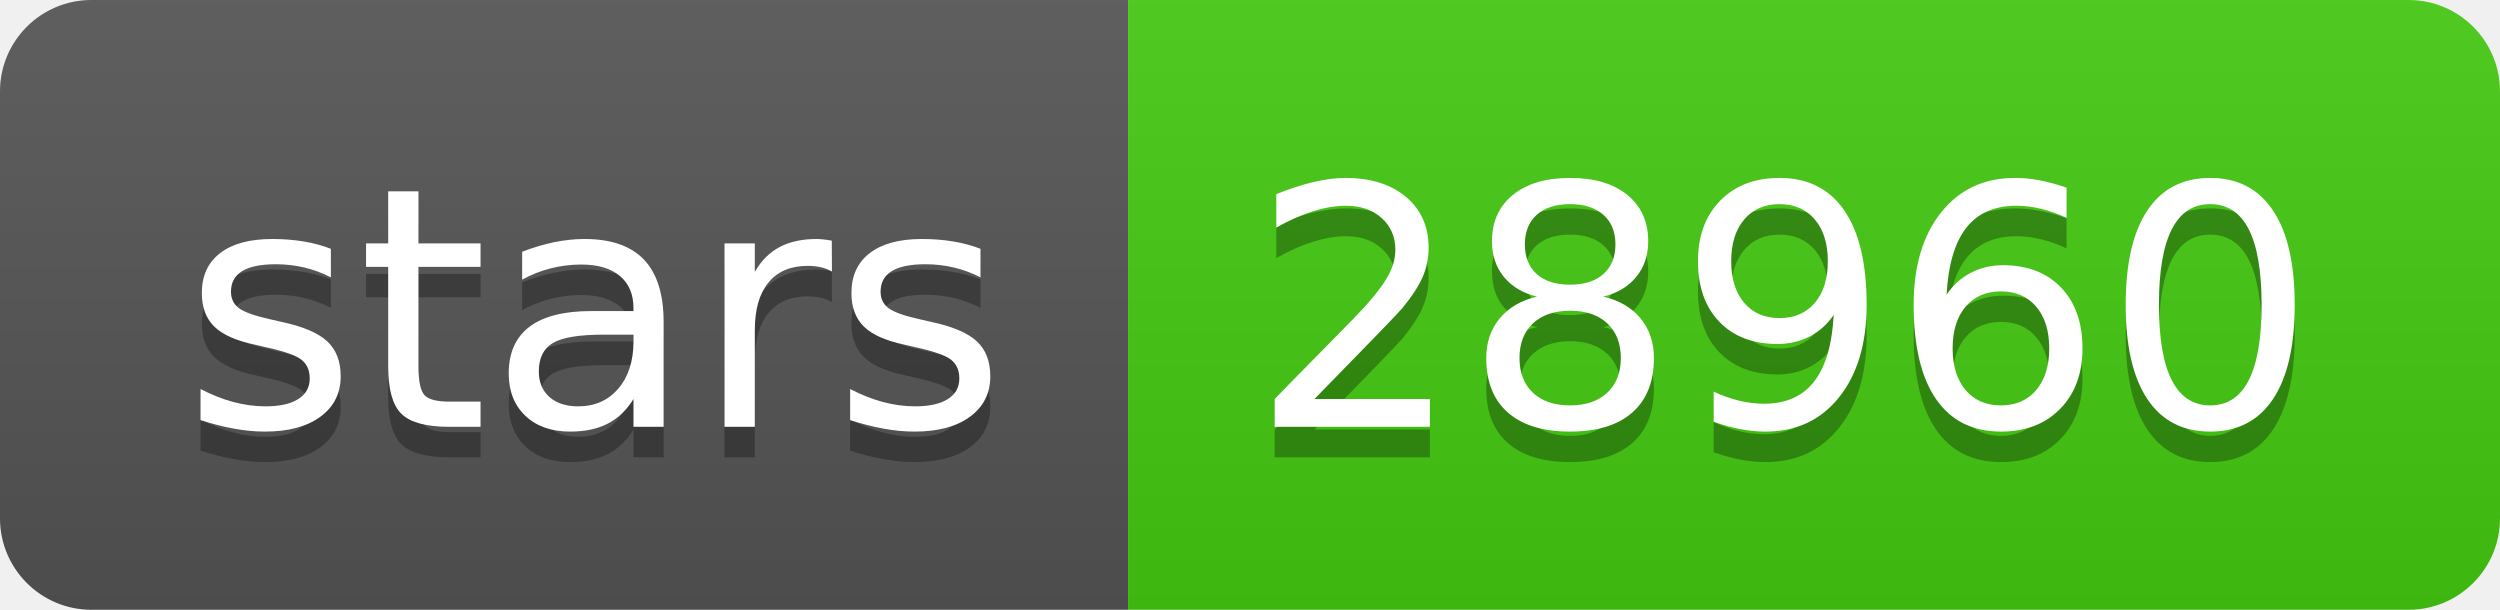
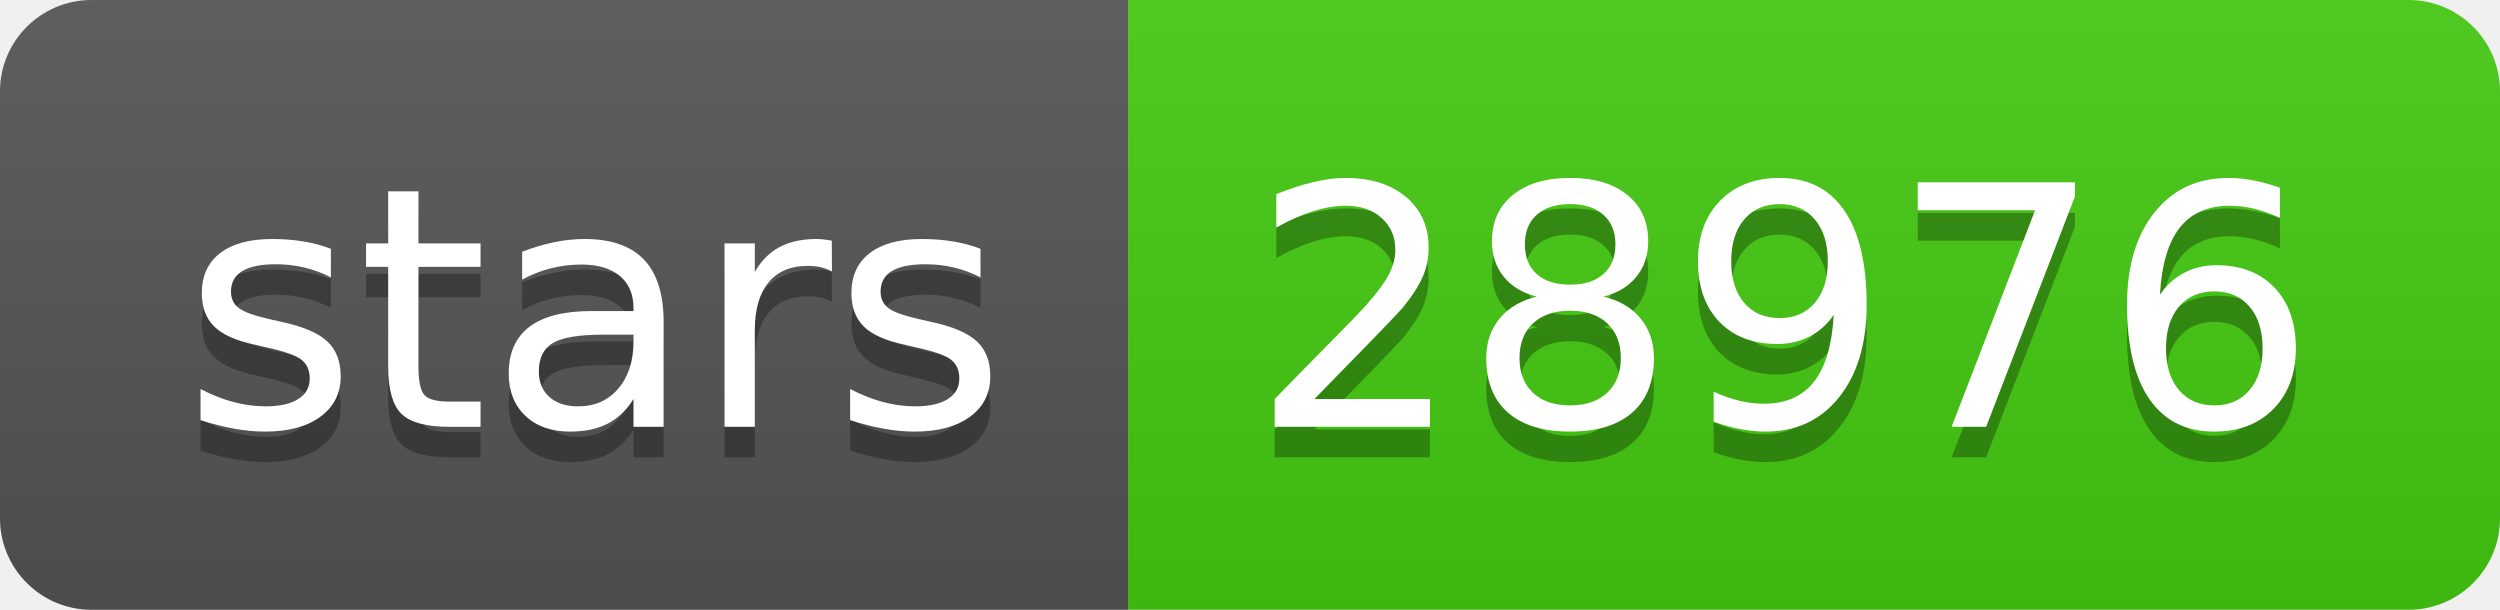
- <svg xmlns="http://www.w3.org/2000/svg" width="82" height="20" role="img" aria-label="stars: 28960">
+ <svg xmlns="http://www.w3.org/2000/svg" width="82" height="20" role="img" aria-label="stars: 28976">
  <linearGradient id="s" x2="0" y2="100%">
    <stop offset="0" stop-color="#bbb" stop-opacity=".1" />
    <stop offset="1" stop-opacity=".1" />
  </linearGradient>
  <clipPath id="r">
    <rect width="82" height="20" rx="3" fill="#fff" />
  </clipPath>
  <g clip-path="url(#r)">
    <rect width="37" height="20" fill="#555" />
    <rect x="37" width="45" height="20" fill="#4c1" />
    <rect width="82" height="20" fill="url(#s)" />
  </g>
  <g fill="#fff" text-anchor="middle" font-family="Verdana,Geneva,DejaVu Sans,sans-serif" text-rendering="geometricPrecision" font-size="110">
    <text aria-hidden="true" x="195" y="150" fill="#010101" fill-opacity=".3" transform="scale(.1)" textLength="270">stars</text>
    <text x="195" y="140" transform="scale(.1)" fill="#fff" textLength="270">stars</text>
-     <text aria-hidden="true" x="585" y="150" fill="#010101" fill-opacity=".3" transform="scale(.1)" textLength="350">28960</text>
-     <text x="585" y="140" transform="scale(.1)" fill="#fff" textLength="350">28960</text>
+     <text aria-hidden="true" x="585" y="150" fill="#010101" fill-opacity=".3" transform="scale(.1)" textLength="350">28976</text>
+     <text x="585" y="140" transform="scale(.1)" fill="#fff" textLength="350">28976</text>
  </g>
</svg>
